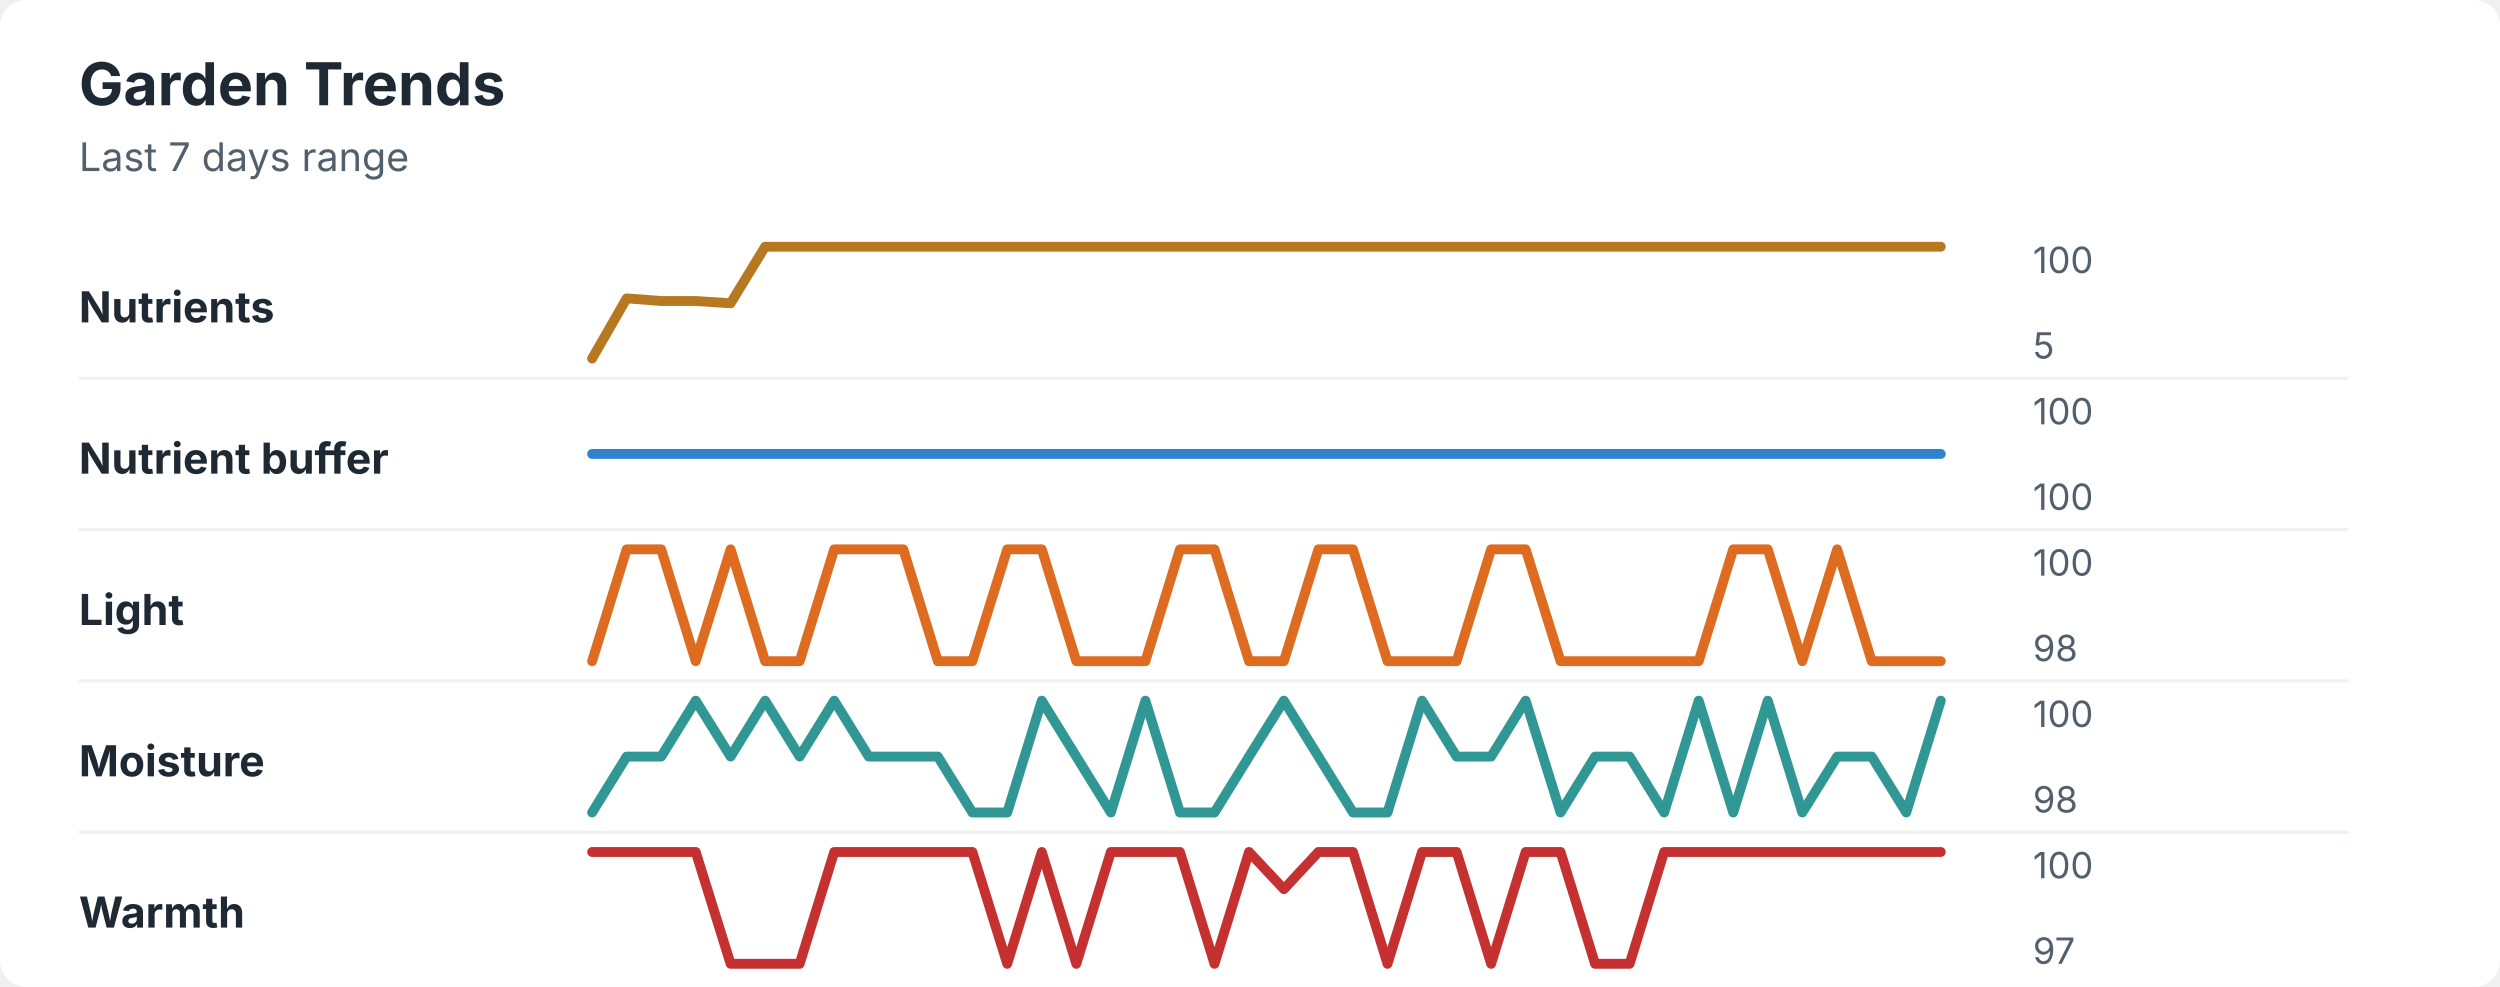
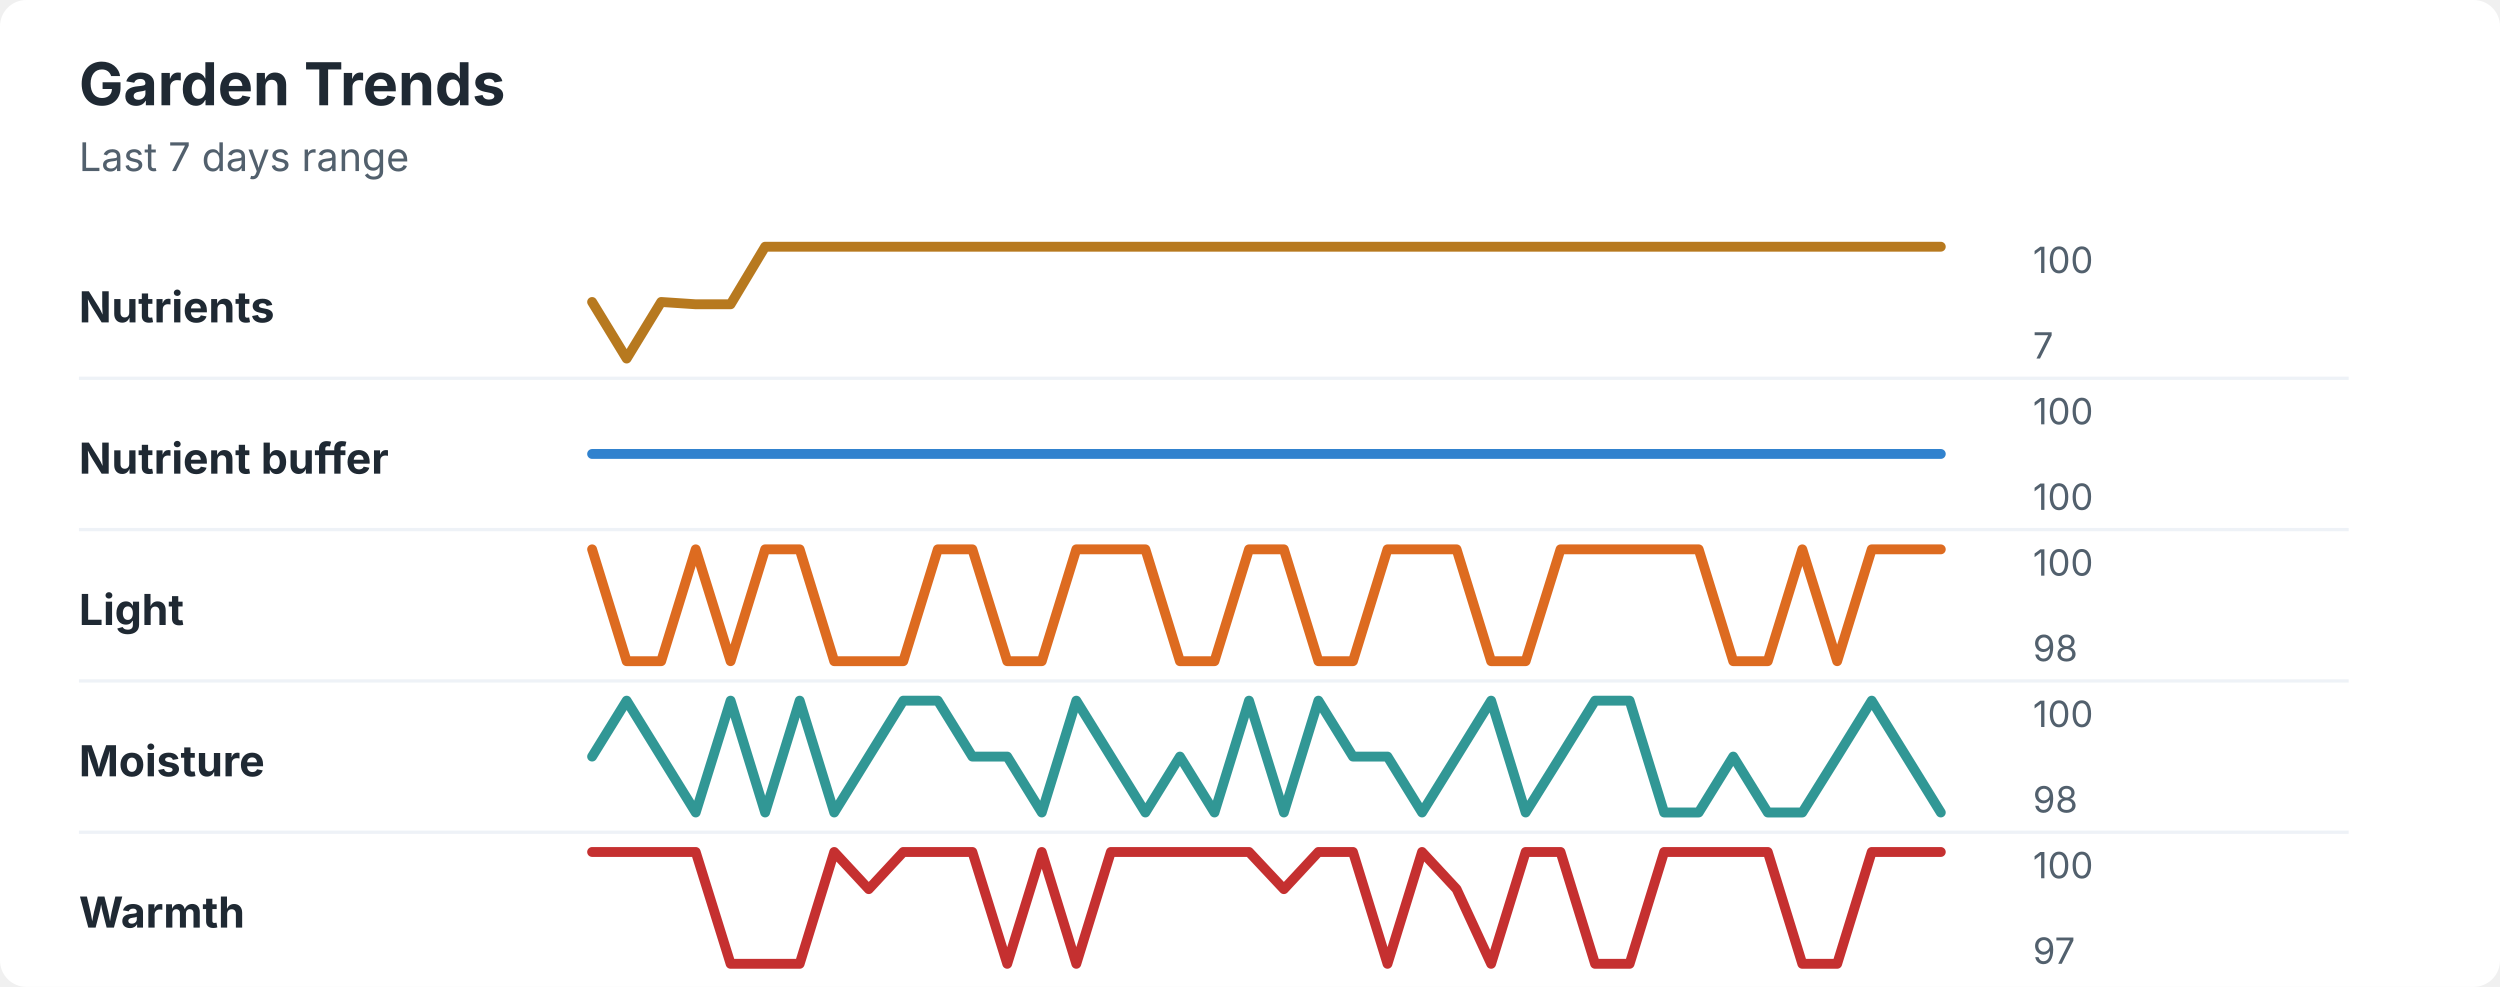
<svg xmlns="http://www.w3.org/2000/svg" width="760" height="300" viewBox="0 0 760 300" role="img" aria-labelledby="title desc">
  <rect width="760" height="300" rx="8" fill="#ffffff" />
  <style>
    text { font-family: -apple-system, BlinkMacSystemFont, "Segoe UI", sans-serif; }
    .title { font-size: 18px; font-weight: 700; fill: #1f2933; }
    .subtitle { font-size: 12px; fill: #52606d; }
    .label { font-size: 13px; font-weight: 650; fill: #1f2933; }
    .axis-value { font-size: 11px; fill: #52606d; }
    .separator { stroke: #eef2f7; stroke-width: 1; }
  </style>
  <text x="24" y="32" class="title">Garden Trends</text>
  <text x="24" y="52" class="subtitle">Last 7 days range</text>
  <text x="24" y="98" class="label">Nutrients</text>
-   <polyline points="180.0,109.0 190.5,90.7 201.0,91.5 211.5,91.5 222.1,92.2 232.6,75.0 243.1,75.0 253.6,75.0 264.1,75.0 274.6,75.0 285.1,75.0 295.6,75.0 306.2,75.0 316.7,75.0 327.2,75.0 337.7,75.0 348.2,75.0 358.7,75.0 369.2,75.0 379.7,75.0 390.3,75.0 400.8,75.0 411.3,75.0 421.8,75.0 432.3,75.0 442.8,75.0 453.3,75.0 463.8,75.0 474.4,75.0 484.9,75.0 495.4,75.0 505.9,75.0 516.4,75.0 526.9,75.0 537.4,75.0 547.9,75.0 558.5,75.0 569.0,75.0 579.5,75.0 590.0,75.0 " fill="none" stroke="#b7791f" stroke-width="3" stroke-linecap="round" stroke-linejoin="round" />
+   <polyline points="180.0,91.8 190.5,109.0 201.0,91.8 211.5,92.5 222.1,92.5 232.6,75.0 243.1,75.0 253.6,75.0 264.1,75.0 274.6,75.0 285.1,75.0 295.6,75.0 306.2,75.0 316.7,75.0 327.2,75.0 337.7,75.0 348.2,75.0 358.7,75.0 369.2,75.0 379.7,75.0 390.3,75.0 400.8,75.0 411.3,75.0 421.8,75.0 432.3,75.0 442.8,75.0 453.3,75.0 463.8,75.0 474.4,75.0 484.9,75.0 495.4,75.0 505.9,75.0 516.4,75.0 526.9,75.0 537.4,75.0 547.9,75.0 558.5,75.0 569.0,75.0 579.5,75.0 590.0,75.0 " fill="none" stroke="#b7791f" stroke-width="3" stroke-linecap="round" stroke-linejoin="round" />
  <text x="618" y="83" class="axis-value">100</text>
-   <text x="618" y="109" class="axis-value">5</text>
+   <text x="618" y="109" class="axis-value">7</text>
  <line x1="24" y1="115.0" x2="714" y2="115.0" class="separator" />
  <text x="24" y="144" class="label">Nutrient buffer</text>
  <polyline points="180.0,138.0 190.5,138.0 201.0,138.0 211.5,138.0 222.1,138.0 232.6,138.0 243.1,138.0 253.6,138.0 264.1,138.0 274.6,138.0 285.1,138.0 295.6,138.0 306.2,138.0 316.7,138.0 327.2,138.0 337.7,138.0 348.2,138.0 358.7,138.0 369.2,138.0 379.7,138.0 390.3,138.0 400.8,138.0 411.3,138.0 421.8,138.0 432.3,138.0 442.8,138.0 453.3,138.0 463.8,138.0 474.4,138.0 484.9,138.0 495.4,138.0 505.9,138.0 516.4,138.0 526.9,138.0 537.4,138.0 547.9,138.0 558.5,138.0 569.0,138.0 579.5,138.0 590.0,138.0 " fill="none" stroke="#3182ce" stroke-width="3" stroke-linecap="round" stroke-linejoin="round" />
  <text x="618" y="129" class="axis-value">100</text>
  <text x="618" y="155" class="axis-value">100</text>
  <line x1="24" y1="161.0" x2="714" y2="161.0" class="separator" />
  <text x="24" y="190" class="label">Light</text>
-   <polyline points="180.0,201.0 190.5,167.0 201.0,167.0 211.5,201.0 222.1,167.0 232.6,201.0 243.1,201.0 253.6,167.0 264.1,167.0 274.6,167.0 285.1,201.0 295.6,201.0 306.2,167.0 316.7,167.0 327.2,201.0 337.7,201.0 348.2,201.0 358.7,167.0 369.2,167.0 379.7,201.0 390.3,201.0 400.8,167.0 411.3,167.0 421.8,201.0 432.3,201.0 442.8,201.0 453.3,167.0 463.8,167.0 474.4,201.0 484.9,201.0 495.4,201.0 505.9,201.0 516.4,201.0 526.9,167.0 537.4,167.0 547.9,201.0 558.5,167.0 569.0,201.0 579.5,201.0 590.0,201.0 " fill="none" stroke="#dd6b20" stroke-width="3" stroke-linecap="round" stroke-linejoin="round" />
+   <polyline points="180.0,167.0 190.5,201.0 201.0,201.0 211.5,167.0 222.1,201.0 232.6,167.0 243.1,167.0 253.6,201.0 264.1,201.0 274.6,201.0 285.1,167.0 295.6,167.0 306.2,201.0 316.7,201.0 327.2,167.0 337.7,167.0 348.2,167.0 358.7,201.0 369.2,201.0 379.7,167.0 390.3,167.0 400.8,201.0 411.3,201.0 421.8,167.0 432.3,167.0 442.8,167.0 453.3,201.0 463.8,201.0 474.4,167.0 484.9,167.0 495.4,167.0 505.9,167.0 516.4,167.0 526.9,201.0 537.4,201.0 547.9,167.0 558.5,201.0 569.0,167.0 579.5,167.0 590.0,167.0 " fill="none" stroke="#dd6b20" stroke-width="3" stroke-linecap="round" stroke-linejoin="round" />
  <text x="618" y="175" class="axis-value">100</text>
  <text x="618" y="201" class="axis-value">98</text>
  <line x1="24" y1="207.0" x2="714" y2="207.0" class="separator" />
  <text x="24" y="236" class="label">Moisture</text>
-   <polyline points="180.0,247.0 190.5,230.0 201.0,230.0 211.5,213.0 222.1,230.0 232.6,213.0 243.1,230.0 253.6,213.0 264.1,230.0 274.6,230.0 285.1,230.0 295.6,247.0 306.2,247.0 316.7,213.0 327.2,230.0 337.7,247.0 348.2,213.0 358.7,247.0 369.2,247.0 379.7,230.0 390.3,213.0 400.8,230.0 411.3,247.0 421.8,247.0 432.3,213.0 442.8,230.0 453.3,230.0 463.8,213.0 474.4,247.0 484.9,230.0 495.4,230.0 505.9,247.0 516.4,213.0 526.9,247.0 537.4,213.0 547.9,247.0 558.5,230.0 569.0,230.0 579.5,247.0 590.0,213.0 " fill="none" stroke="#319795" stroke-width="3" stroke-linecap="round" stroke-linejoin="round" />
+   <polyline points="180.0,230.0 190.5,213.0 201.0,230.0 211.5,247.0 222.1,213.0 232.6,247.0 243.1,213.0 253.6,247.0 264.1,230.0 274.6,213.0 285.1,213.0 295.6,230.0 306.2,230.0 316.7,247.0 327.2,213.0 337.7,230.0 348.2,247.0 358.7,230.0 369.2,247.0 379.7,213.0 390.3,247.0 400.8,213.0 411.3,230.0 421.8,230.0 432.3,247.0 442.8,230.0 453.3,213.0 463.8,247.0 474.4,230.0 484.9,213.0 495.4,213.0 505.9,247.0 516.4,247.0 526.9,230.0 537.4,247.0 547.9,247.0 558.5,230.0 569.0,213.0 579.5,230.0 590.0,247.0 " fill="none" stroke="#319795" stroke-width="3" stroke-linecap="round" stroke-linejoin="round" />
  <text x="618" y="221" class="axis-value">100</text>
  <text x="618" y="247" class="axis-value">98</text>
  <line x1="24" y1="253.0" x2="714" y2="253.0" class="separator" />
  <text x="24" y="282" class="label">Warmth</text>
-   <polyline points="180.0,259.0 190.5,259.0 201.0,259.0 211.5,259.0 222.1,293.0 232.6,293.0 243.1,293.0 253.6,259.0 264.1,259.0 274.6,259.0 285.1,259.0 295.6,259.0 306.2,293.0 316.7,259.0 327.2,293.0 337.7,259.0 348.2,259.0 358.7,259.0 369.2,293.0 379.7,259.0 390.3,270.3 400.8,259.0 411.3,259.0 421.8,293.0 432.3,259.0 442.8,259.0 453.3,293.0 463.8,259.0 474.4,259.0 484.9,293.0 495.4,293.0 505.9,259.0 516.4,259.0 526.9,259.0 537.4,259.0 547.9,259.0 558.5,259.0 569.0,259.0 579.5,259.0 590.0,259.0 " fill="none" stroke="#c53030" stroke-width="3" stroke-linecap="round" stroke-linejoin="round" />
+   <polyline points="180.0,259.0 190.5,259.0 201.0,259.0 211.5,259.0 222.1,293.0 232.6,293.0 243.1,293.0 253.6,259.0 264.1,270.3 274.6,259.0 285.1,259.0 295.6,259.0 306.2,293.0 316.7,259.0 327.2,293.0 337.7,259.0 348.2,259.0 358.7,259.0 369.2,259.0 379.7,259.0 390.3,270.3 400.8,259.0 411.3,259.0 421.8,293.0 432.3,259.0 442.8,270.3 453.3,293.0 463.8,259.0 474.4,259.0 484.9,293.0 495.4,293.0 505.9,259.0 516.4,259.0 526.9,259.0 537.4,259.0 547.9,293.0 558.5,293.0 569.0,259.0 579.5,259.0 590.0,259.0 " fill="none" stroke="#c53030" stroke-width="3" stroke-linecap="round" stroke-linejoin="round" />
  <text x="618" y="267" class="axis-value">100</text>
  <text x="618" y="293" class="axis-value">97</text>
</svg>
